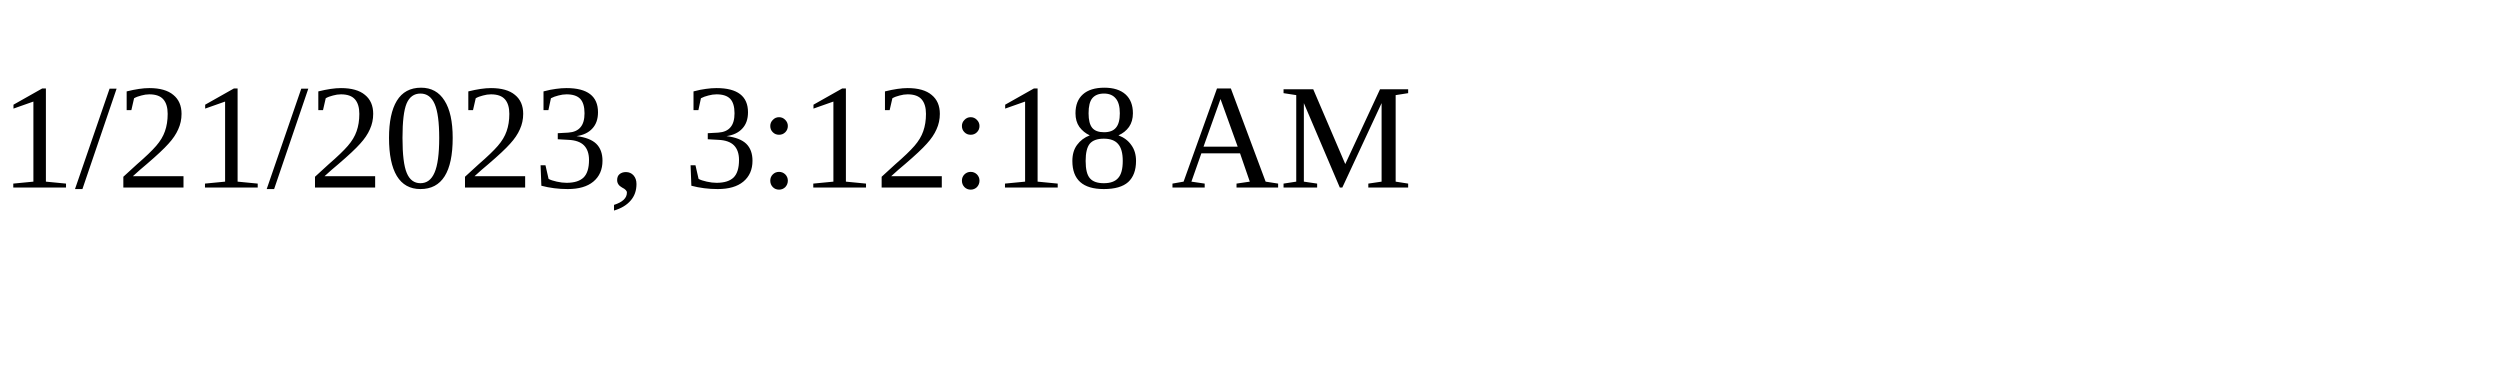
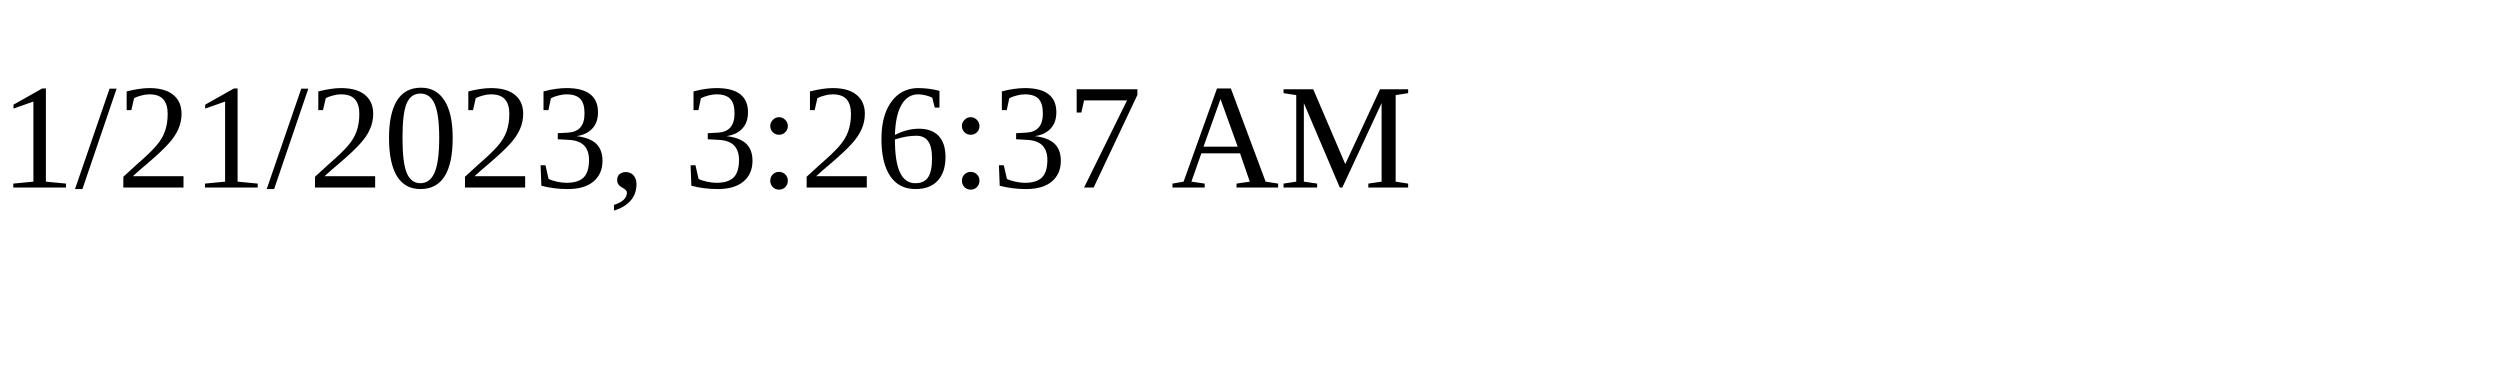
<svg xmlns="http://www.w3.org/2000/svg" height="30" width="200">
-   <text x="0" y="15">1/21/2023, 3:12:18 AM</text>
+   <text x="0" y="15">1/21/2023, 3:26:37 AM</text>
</svg>
